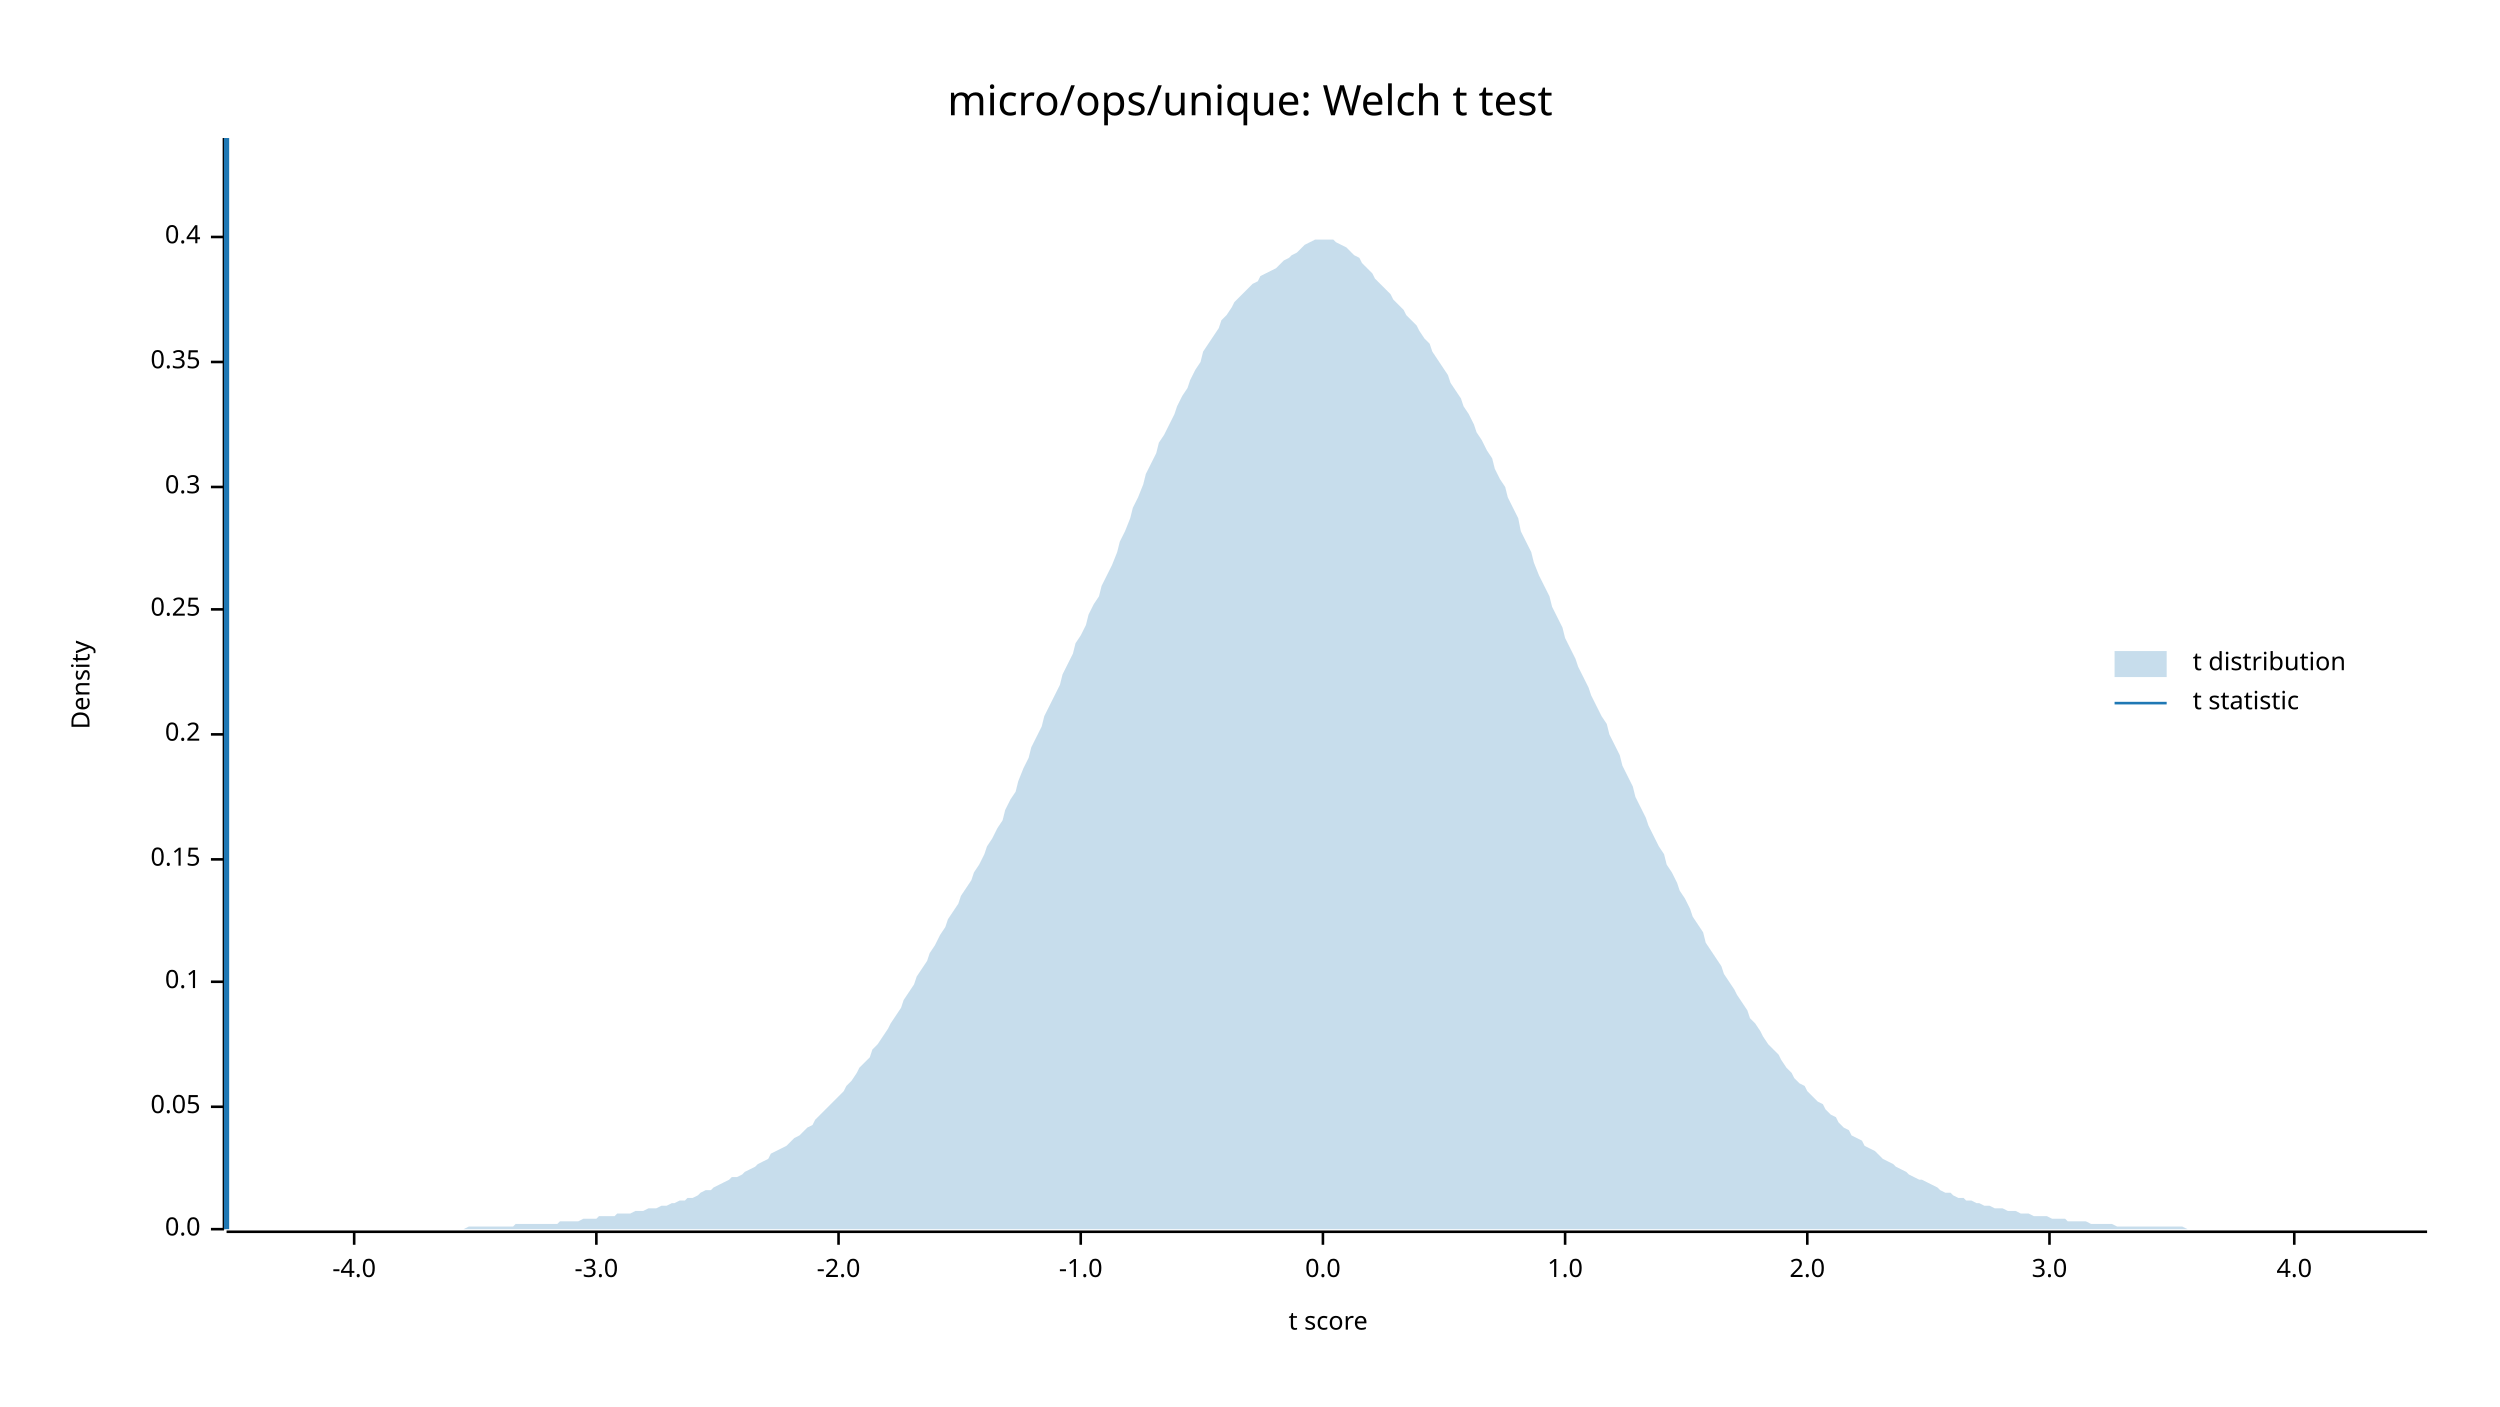
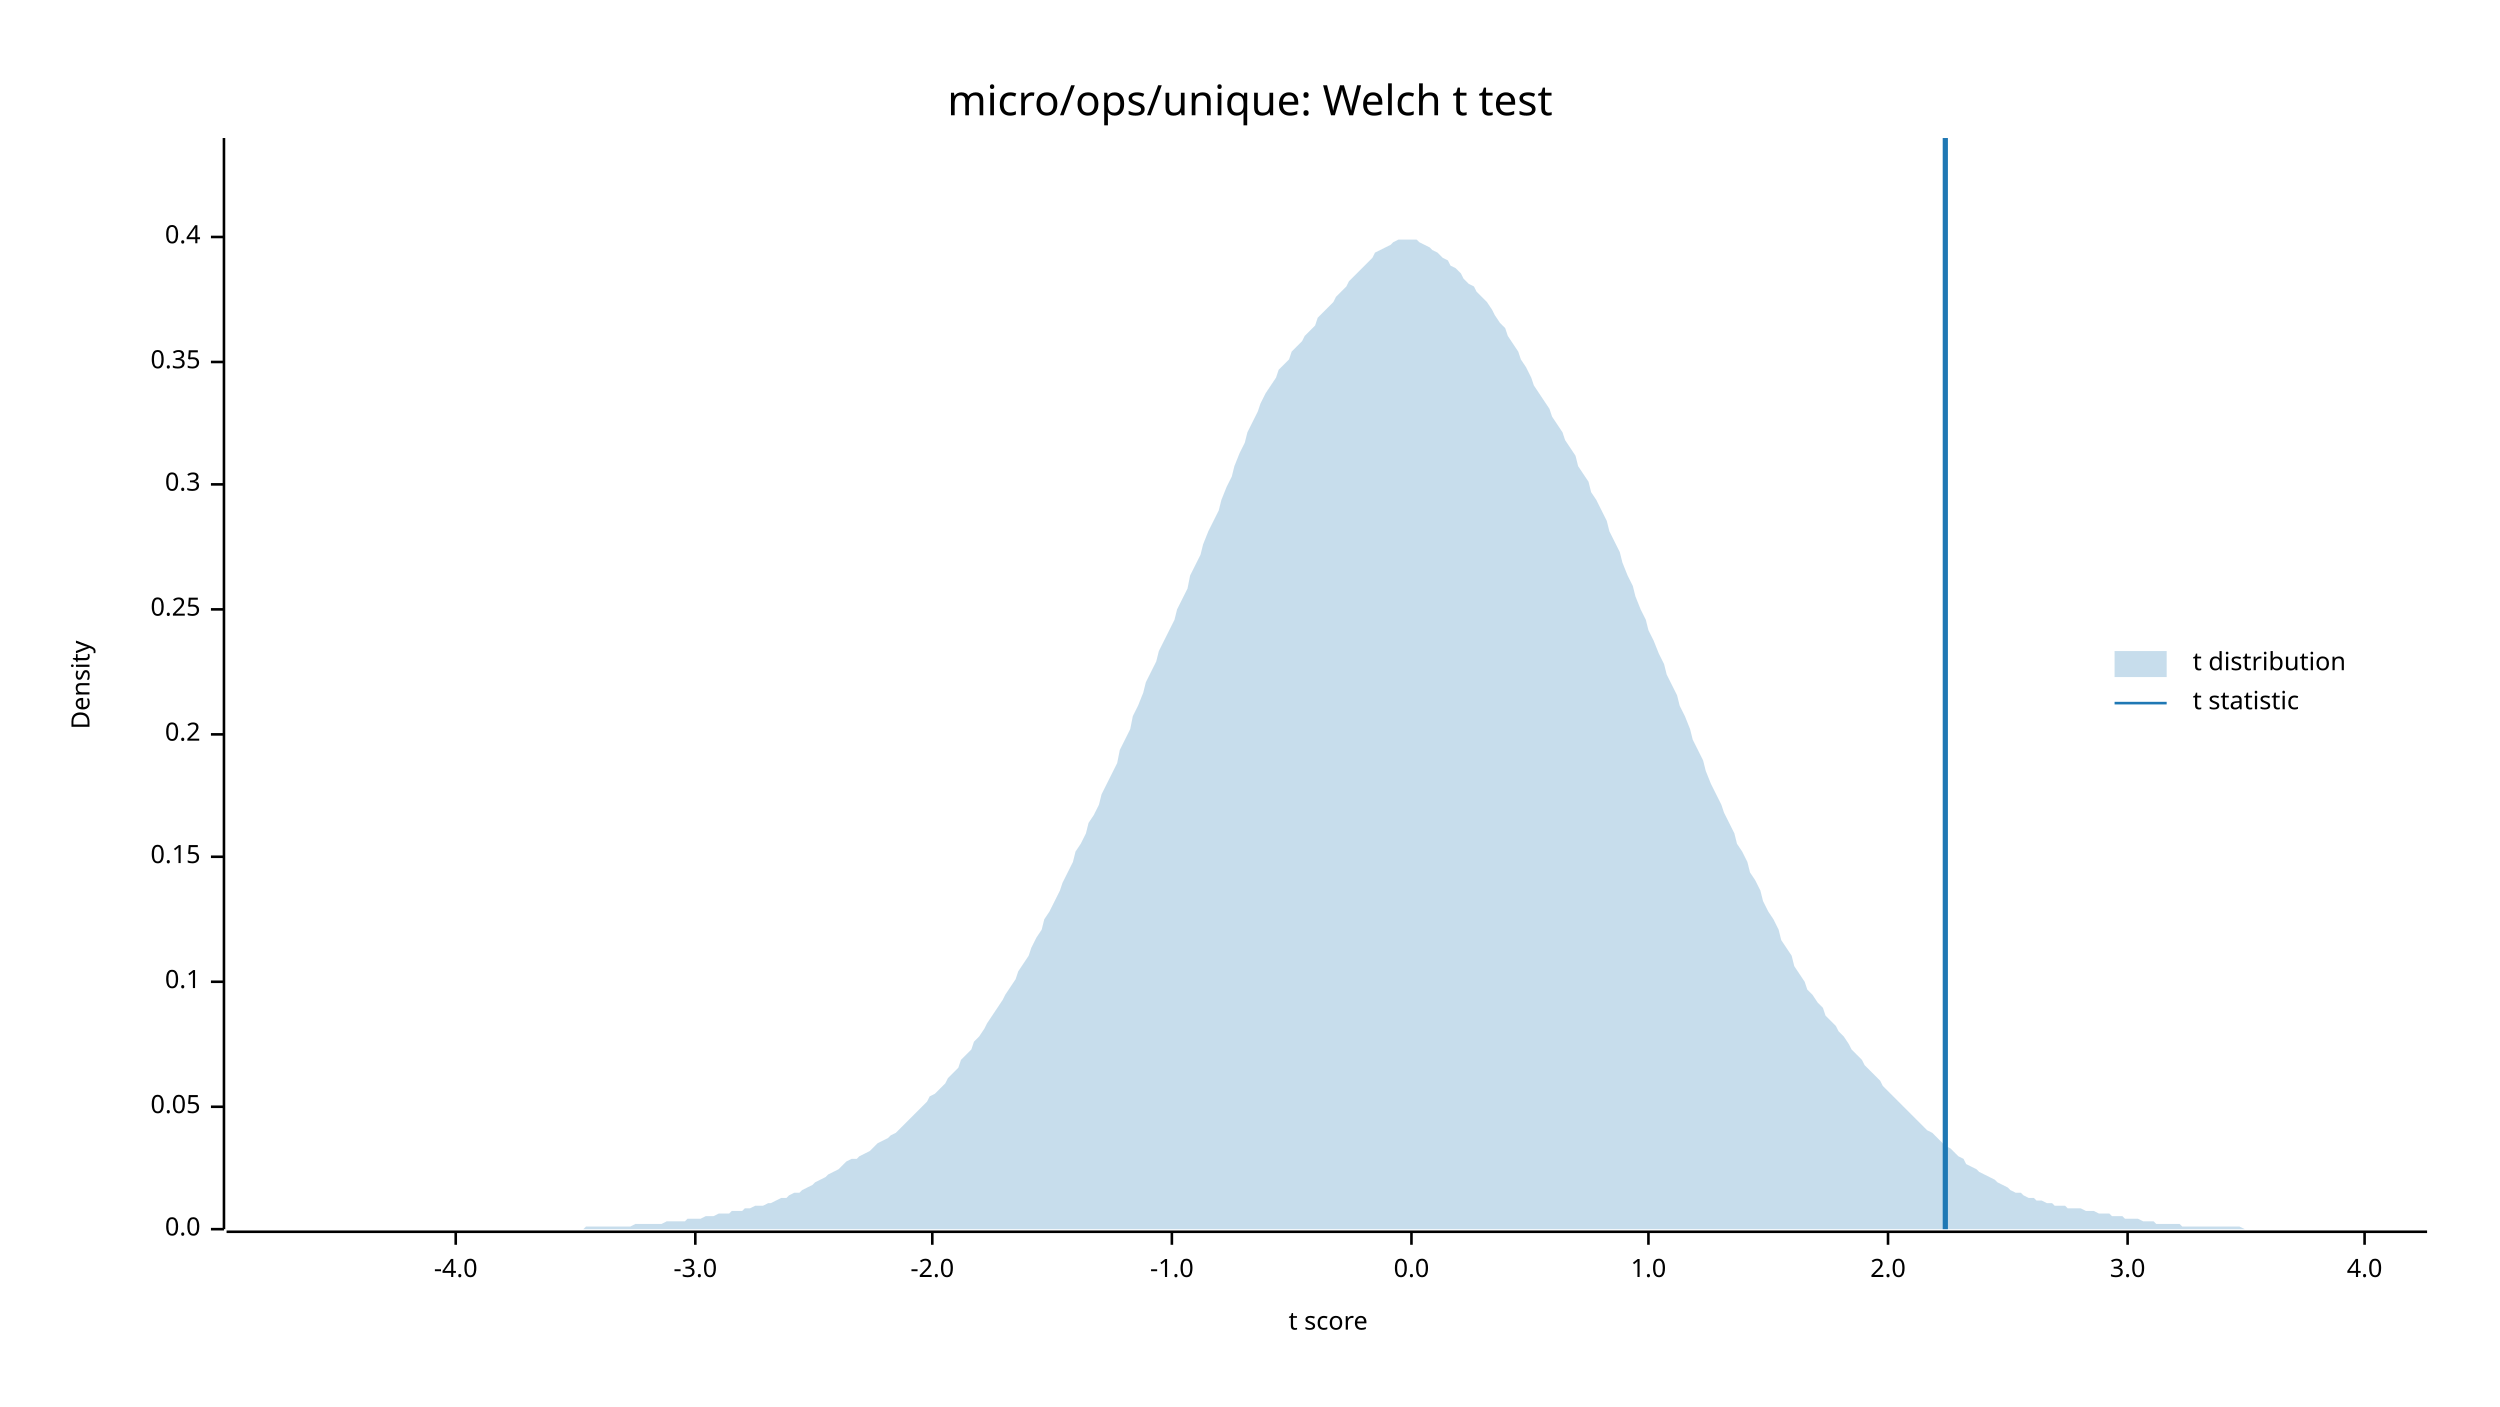
<svg xmlns="http://www.w3.org/2000/svg" width="960" height="540" viewBox="0 0 960 540">
  <text x="480" y="32" dy="0.76em" text-anchor="middle" font-family="sans-serif" font-size="16.129" opacity="1" fill="#000000">
micro/ops/unique: Welch t test
</text>
  <text x="27" y="263" dy="0.76em" text-anchor="middle" font-family="sans-serif" font-size="9.677" opacity="1" fill="#000000" transform="rotate(270, 27, 263)">
Density
</text>
  <text x="510" y="513" dy="-0.5ex" text-anchor="middle" font-family="sans-serif" font-size="9.677" opacity="1" fill="#000000">
t score
</text>
  <polyline fill="none" opacity="1" stroke="#000000" stroke-width="1" points="86,53 86,472 " />
  <text x="77" y="472" dy="0.5ex" text-anchor="end" font-family="sans-serif" font-size="9.677" opacity="1" fill="#000000">
0.0
</text>
  <polyline fill="none" opacity="1" stroke="#000000" stroke-width="1" points="81,472 86,472 " />
  <text x="77" y="425" dy="0.5ex" text-anchor="end" font-family="sans-serif" font-size="9.677" opacity="1" fill="#000000">
0.05
</text>
  <polyline fill="none" opacity="1" stroke="#000000" stroke-width="1" points="81,425 86,425 " />
  <text x="77" y="377" dy="0.5ex" text-anchor="end" font-family="sans-serif" font-size="9.677" opacity="1" fill="#000000">
0.1
</text>
  <polyline fill="none" opacity="1" stroke="#000000" stroke-width="1" points="81,377 86,377 " />
-   <text x="77" y="330" dy="0.5ex" text-anchor="end" font-family="sans-serif" font-size="9.677" opacity="1" fill="#000000">
+   <text x="77" y="329" dy="0.5ex" text-anchor="end" font-family="sans-serif" font-size="9.677" opacity="1" fill="#000000">
0.15
</text>
-   <polyline fill="none" opacity="1" stroke="#000000" stroke-width="1" points="81,330 86,330 " />
+   <polyline fill="none" opacity="1" stroke="#000000" stroke-width="1" points="81,329 86,329 " />
  <text x="77" y="282" dy="0.5ex" text-anchor="end" font-family="sans-serif" font-size="9.677" opacity="1" fill="#000000">
0.2
</text>
  <polyline fill="none" opacity="1" stroke="#000000" stroke-width="1" points="81,282 86,282 " />
  <text x="77" y="234" dy="0.5ex" text-anchor="end" font-family="sans-serif" font-size="9.677" opacity="1" fill="#000000">
0.25
</text>
  <polyline fill="none" opacity="1" stroke="#000000" stroke-width="1" points="81,234 86,234 " />
-   <text x="77" y="187" dy="0.5ex" text-anchor="end" font-family="sans-serif" font-size="9.677" opacity="1" fill="#000000">
+   <text x="77" y="186" dy="0.5ex" text-anchor="end" font-family="sans-serif" font-size="9.677" opacity="1" fill="#000000">
0.3
</text>
-   <polyline fill="none" opacity="1" stroke="#000000" stroke-width="1" points="81,187 86,187 " />
+   <polyline fill="none" opacity="1" stroke="#000000" stroke-width="1" points="81,186 86,186 " />
  <text x="77" y="139" dy="0.5ex" text-anchor="end" font-family="sans-serif" font-size="9.677" opacity="1" fill="#000000">
0.35
</text>
  <polyline fill="none" opacity="1" stroke="#000000" stroke-width="1" points="81,139 86,139 " />
  <text x="77" y="91" dy="0.5ex" text-anchor="end" font-family="sans-serif" font-size="9.677" opacity="1" fill="#000000">
0.4
</text>
  <polyline fill="none" opacity="1" stroke="#000000" stroke-width="1" points="81,91 86,91 " />
  <polyline fill="none" opacity="1" stroke="#000000" stroke-width="1" points="87,473 932,473 " />
-   <text x="136" y="483" dy="0.76em" text-anchor="middle" font-family="sans-serif" font-size="9.677" opacity="1" fill="#000000">
+   <text x="175" y="483" dy="0.76em" text-anchor="middle" font-family="sans-serif" font-size="9.677" opacity="1" fill="#000000">
-4.0
</text>
-   <polyline fill="none" opacity="1" stroke="#000000" stroke-width="1" points="136,473 136,478 " />
-   <text x="229" y="483" dy="0.76em" text-anchor="middle" font-family="sans-serif" font-size="9.677" opacity="1" fill="#000000">
+   <polyline fill="none" opacity="1" stroke="#000000" stroke-width="1" points="175,473 175,478 " />
+   <text x="267" y="483" dy="0.76em" text-anchor="middle" font-family="sans-serif" font-size="9.677" opacity="1" fill="#000000">
-3.0
</text>
-   <polyline fill="none" opacity="1" stroke="#000000" stroke-width="1" points="229,473 229,478 " />
-   <text x="322" y="483" dy="0.76em" text-anchor="middle" font-family="sans-serif" font-size="9.677" opacity="1" fill="#000000">
+   <polyline fill="none" opacity="1" stroke="#000000" stroke-width="1" points="267,473 267,478 " />
+   <text x="358" y="483" dy="0.76em" text-anchor="middle" font-family="sans-serif" font-size="9.677" opacity="1" fill="#000000">
-2.0
</text>
-   <polyline fill="none" opacity="1" stroke="#000000" stroke-width="1" points="322,473 322,478 " />
-   <text x="415" y="483" dy="0.76em" text-anchor="middle" font-family="sans-serif" font-size="9.677" opacity="1" fill="#000000">
+   <polyline fill="none" opacity="1" stroke="#000000" stroke-width="1" points="358,473 358,478 " />
+   <text x="450" y="483" dy="0.76em" text-anchor="middle" font-family="sans-serif" font-size="9.677" opacity="1" fill="#000000">
-1.0
</text>
-   <polyline fill="none" opacity="1" stroke="#000000" stroke-width="1" points="415,473 415,478 " />
-   <text x="508" y="483" dy="0.76em" text-anchor="middle" font-family="sans-serif" font-size="9.677" opacity="1" fill="#000000">
+   <polyline fill="none" opacity="1" stroke="#000000" stroke-width="1" points="450,473 450,478 " />
+   <text x="542" y="483" dy="0.76em" text-anchor="middle" font-family="sans-serif" font-size="9.677" opacity="1" fill="#000000">
0.0
</text>
-   <polyline fill="none" opacity="1" stroke="#000000" stroke-width="1" points="508,473 508,478 " />
-   <text x="601" y="483" dy="0.76em" text-anchor="middle" font-family="sans-serif" font-size="9.677" opacity="1" fill="#000000">
+   <polyline fill="none" opacity="1" stroke="#000000" stroke-width="1" points="542,473 542,478 " />
+   <text x="633" y="483" dy="0.76em" text-anchor="middle" font-family="sans-serif" font-size="9.677" opacity="1" fill="#000000">
1.0
</text>
-   <polyline fill="none" opacity="1" stroke="#000000" stroke-width="1" points="601,473 601,478 " />
-   <text x="694" y="483" dy="0.76em" text-anchor="middle" font-family="sans-serif" font-size="9.677" opacity="1" fill="#000000">
+   <polyline fill="none" opacity="1" stroke="#000000" stroke-width="1" points="633,473 633,478 " />
+   <text x="725" y="483" dy="0.76em" text-anchor="middle" font-family="sans-serif" font-size="9.677" opacity="1" fill="#000000">
2.0
</text>
-   <polyline fill="none" opacity="1" stroke="#000000" stroke-width="1" points="694,473 694,478 " />
-   <text x="787" y="483" dy="0.76em" text-anchor="middle" font-family="sans-serif" font-size="9.677" opacity="1" fill="#000000">
+   <polyline fill="none" opacity="1" stroke="#000000" stroke-width="1" points="725,473 725,478 " />
+   <text x="817" y="483" dy="0.76em" text-anchor="middle" font-family="sans-serif" font-size="9.677" opacity="1" fill="#000000">
3.0
</text>
-   <polyline fill="none" opacity="1" stroke="#000000" stroke-width="1" points="787,473 787,478 " />
-   <text x="881" y="483" dy="0.76em" text-anchor="middle" font-family="sans-serif" font-size="9.677" opacity="1" fill="#000000">
+   <polyline fill="none" opacity="1" stroke="#000000" stroke-width="1" points="817,473 817,478 " />
+   <text x="908" y="483" dy="0.76em" text-anchor="middle" font-family="sans-serif" font-size="9.677" opacity="1" fill="#000000">
4.0
</text>
-   <polyline fill="none" opacity="1" stroke="#000000" stroke-width="1" points="881,473 881,478 " />
-   <polygon opacity="0.25" fill="#1F78B4" points="87,472 88,472 90,472 92,472 93,472 95,472 97,472 98,472 100,472 102,472 103,472 105,472 107,472 109,472 110,472 112,472 114,472 115,472 117,472 119,472 120,472 122,472 124,472 125,472 127,472 129,472 131,472 132,472 134,472 136,472 137,472 139,472 141,472 142,472 144,472 146,472 147,472 149,472 151,472 153,472 154,472 156,472 158,472 159,472 161,472 163,472 164,472 166,472 168,472 169,472 171,472 173,472 175,472 176,472 178,472 180,471 181,471 183,471 185,471 186,471 188,471 190,471 191,471 193,471 195,471 197,471 198,470 200,470 202,470 203,470 205,470 207,470 208,470 210,470 212,470 214,470 215,469 217,469 219,469 220,469 222,469 224,468 225,468 227,468 229,468 230,467 232,467 234,467 236,467 237,466 239,466 241,466 242,466 244,465 246,465 247,465 249,464 251,464 252,464 254,463 256,463 258,462 259,462 261,461 263,461 264,460 266,460 268,459 269,458 271,457 273,457 274,456 276,455 278,454 280,453 281,452 283,452 285,451 286,450 288,449 290,448 291,447 293,446 295,445 296,443 298,442 300,441 302,440 303,439 305,437 307,436 308,435 310,433 312,432 313,430 315,428 317,426 318,425 320,423 322,421 324,419 325,417 327,415 329,412 330,410 332,408 334,406 335,403 337,401 339,398 341,395 342,393 344,390 346,387 347,384 349,381 351,378 352,375 354,372 356,369 357,366 359,363 361,359 363,356 364,353 366,350 368,347 369,344 371,341 373,338 374,335 376,332 378,328 379,325 381,322 383,318 385,315 386,311 388,307 390,304 391,300 393,295 395,291 396,287 398,283 400,279 401,275 403,271 405,267 407,263 408,259 410,255 412,251 413,247 415,244 417,240 418,236 420,232 422,229 423,225 425,221 427,217 429,212 430,208 432,204 434,199 435,195 437,191 439,186 440,182 442,178 444,174 445,170 447,167 449,163 451,159 452,156 454,152 456,149 457,146 459,142 461,139 462,135 464,132 466,129 468,126 469,123 471,121 473,118 474,116 476,114 478,112 479,111 481,109 483,108 484,106 486,105 488,104 490,103 491,102 493,100 495,99 496,98 498,97 500,95 501,94 503,93 505,92 506,92 508,92 510,92 512,92 513,93 515,94 517,95 518,96 520,98 522,99 523,101 525,103 527,105 528,107 530,109 532,111 534,113 535,115 537,117 539,119 540,121 542,123 544,125 545,127 547,130 549,132 550,135 552,138 554,141 556,144 557,147 559,150 561,153 562,156 564,159 566,163 567,166 569,169 571,173 573,176 574,180 576,184 578,187 579,191 581,195 583,199 584,204 586,208 588,212 589,216 591,221 593,225 595,229 596,233 598,237 600,241 601,245 603,249 605,253 606,256 608,260 610,264 611,267 613,271 615,275 617,278 618,282 620,286 622,290 623,294 625,298 627,302 628,306 630,310 632,314 633,317 635,321 637,325 639,328 640,332 642,335 644,339 645,342 647,345 649,349 650,352 652,355 654,358 655,362 657,365 659,368 661,371 662,374 664,377 666,380 667,382 669,385 671,388 672,391 674,393 676,396 677,398 679,401 681,403 683,405 684,407 686,410 688,412 689,414 691,416 693,417 694,419 696,421 698,423 700,424 701,426 703,428 705,429 706,431 708,433 710,434 711,436 713,437 715,438 716,440 718,441 720,442 722,444 723,445 725,446 727,447 728,448 730,449 732,450 733,451 735,452 737,453 738,453 740,454 742,455 744,456 745,457 747,458 749,458 750,459 752,460 754,460 755,461 757,461 759,462 760,462 762,463 764,463 766,464 767,464 769,464 771,465 772,465 774,465 776,466 777,466 779,466 781,467 782,467 784,467 786,467 788,468 789,468 791,468 793,468 794,469 796,469 798,469 799,469 801,469 803,470 804,470 806,470 808,470 810,470 811,470 813,471 815,471 816,471 818,471 820,471 821,471 823,471 825,471 827,471 828,471 830,471 832,471 833,471 835,471 837,471 838,471 840,472 842,472 843,472 845,472 847,472 849,472 850,472 852,472 854,472 855,472 857,472 859,472 860,472 862,472 864,472 865,472 867,472 869,472 871,472 872,472 874,472 876,472 877,472 879,472 881,472 882,472 884,472 886,472 887,472 889,472 891,472 893,472 894,472 896,472 898,472 899,472 901,472 903,472 904,472 906,472 908,472 909,472 911,472 913,472 915,472 916,472 918,472 920,472 921,472 923,472 925,472 926,472 928,472 930,472 932,472 932,472 87,472 " />
-   <polyline fill="none" opacity="1" stroke="#1F78B4" stroke-width="2" points="87,472 87,53 " />
+   <polyline fill="none" opacity="1" stroke="#000000" stroke-width="1" points="908,473 908,478 " />
+   <polygon opacity="0.25" fill="#1F78B4" points="87,472 88,472 90,472 92,472 93,472 95,472 97,472 98,472 100,472 102,472 103,472 105,472 107,472 109,472 110,472 112,472 114,472 115,472 117,472 119,472 120,472 122,472 124,472 125,472 127,472 129,472 131,472 132,472 134,472 136,472 137,472 139,472 141,472 142,472 144,472 146,472 147,472 149,472 151,472 153,472 154,472 156,472 158,472 159,472 161,472 163,472 164,472 166,472 168,472 169,472 171,472 173,472 175,472 176,472 178,472 180,472 181,472 183,472 185,472 186,472 188,472 190,472 191,472 193,472 195,472 197,472 198,472 200,472 202,472 203,472 205,472 207,472 208,472 210,472 212,472 214,472 215,472 217,472 219,472 220,472 222,472 224,472 225,471 227,471 229,471 230,471 232,471 234,471 236,471 237,471 239,471 241,471 242,471 244,470 246,470 247,470 249,470 251,470 252,470 254,470 256,469 258,469 259,469 261,469 263,469 264,468 266,468 268,468 269,468 271,467 273,467 274,467 276,466 278,466 280,466 281,465 283,465 285,465 286,464 288,464 290,463 291,463 293,463 295,462 296,462 298,461 300,460 302,460 303,459 305,458 307,458 308,457 310,456 312,455 313,454 315,453 317,452 318,451 320,450 322,449 324,447 325,446 327,445 329,445 330,444 332,443 334,442 335,441 337,439 339,438 341,437 342,436 344,435 346,433 347,432 349,430 351,428 352,427 354,425 356,423 357,421 359,420 361,418 363,416 364,414 366,412 368,410 369,407 371,405 373,403 374,400 376,398 378,395 379,393 381,390 383,387 385,384 386,382 388,379 390,376 391,373 393,370 395,367 396,364 398,360 400,357 401,353 403,350 405,346 407,342 408,339 410,335 412,331 413,327 415,324 417,320 418,316 420,313 422,309 423,305 425,301 427,297 429,293 430,288 432,284 434,280 435,275 437,271 439,266 440,262 442,258 444,254 445,250 447,246 449,242 451,238 452,234 454,230 456,226 457,221 459,217 461,213 462,209 464,204 466,200 468,196 469,192 471,187 473,183 474,179 476,174 478,170 479,166 481,162 483,158 484,155 486,151 488,148 490,145 491,142 493,140 495,138 496,135 498,133 500,131 501,129 503,127 505,125 506,122 508,120 510,118 512,116 513,114 515,112 517,110 518,108 520,106 522,104 523,103 525,101 527,99 528,97 530,96 532,95 534,94 535,93 537,92 539,92 540,92 542,92 544,92 545,93 547,94 549,95 550,96 552,97 554,99 556,100 557,102 559,103 561,105 562,107 564,109 566,110 567,112 569,114 571,116 573,119 574,121 576,124 578,126 579,129 581,132 583,135 584,138 586,141 588,145 589,148 591,151 593,154 595,157 596,160 598,163 600,166 601,169 603,172 605,175 606,179 608,182 610,185 611,189 613,192 615,196 617,200 618,204 620,208 622,212 623,216 625,221 627,225 628,229 630,234 632,238 633,242 635,246 637,251 639,255 640,259 642,263 644,267 645,271 647,275 649,280 650,284 652,288 654,292 655,296 657,301 659,305 661,309 662,312 664,316 666,320 667,324 669,327 671,331 672,335 674,338 676,342 677,346 679,350 681,353 683,357 684,361 686,364 688,367 689,371 691,374 693,377 694,380 696,382 698,385 700,387 701,390 703,392 705,394 706,396 708,398 710,401 711,403 713,405 715,407 716,409 718,411 720,413 722,415 723,417 725,419 727,421 728,422 730,424 732,426 733,427 735,429 737,431 738,432 740,434 742,435 744,437 745,438 747,440 749,441 750,442 752,444 754,445 755,447 757,448 759,449 760,450 762,451 764,452 766,453 767,454 769,455 771,456 772,457 774,458 776,458 777,459 779,460 781,460 782,461 784,461 786,462 788,462 789,463 791,463 793,463 794,464 796,464 798,464 799,464 801,465 803,465 804,465 806,466 808,466 810,466 811,467 813,467 815,467 816,468 818,468 820,468 821,468 823,469 825,469 827,469 828,470 830,470 832,470 833,470 835,470 837,470 838,471 840,471 842,471 843,471 845,471 847,471 849,471 850,471 852,471 854,471 855,471 857,471 859,471 860,471 862,472 864,472 865,472 867,472 869,472 871,472 872,472 874,472 876,472 877,472 879,472 881,472 882,472 884,472 886,472 887,472 889,472 891,472 893,472 894,472 896,472 898,472 899,472 901,472 903,472 904,472 906,472 908,472 909,472 911,472 913,472 915,472 916,472 918,472 920,472 921,472 923,472 925,472 926,472 928,472 930,472 932,472 932,472 87,472 " />
+   <polyline fill="none" opacity="1" stroke="#1F78B4" stroke-width="2" points="747,472 747,53 " />
  <text x="842" y="250" dy="0.76em" text-anchor="start" font-family="sans-serif" font-size="9.677" opacity="1" fill="#000000">
t distribution
</text>
  <text x="842" y="265" dy="0.76em" text-anchor="start" font-family="sans-serif" font-size="9.677" opacity="1" fill="#000000">
t statistic
</text>
  <rect x="812" y="250" width="20" height="10" opacity="0.25" fill="#1F78B4" stroke="none" />
  <polyline fill="none" opacity="1" stroke="#1F78B4" stroke-width="1" points="812,270 832,270 " />
</svg>
